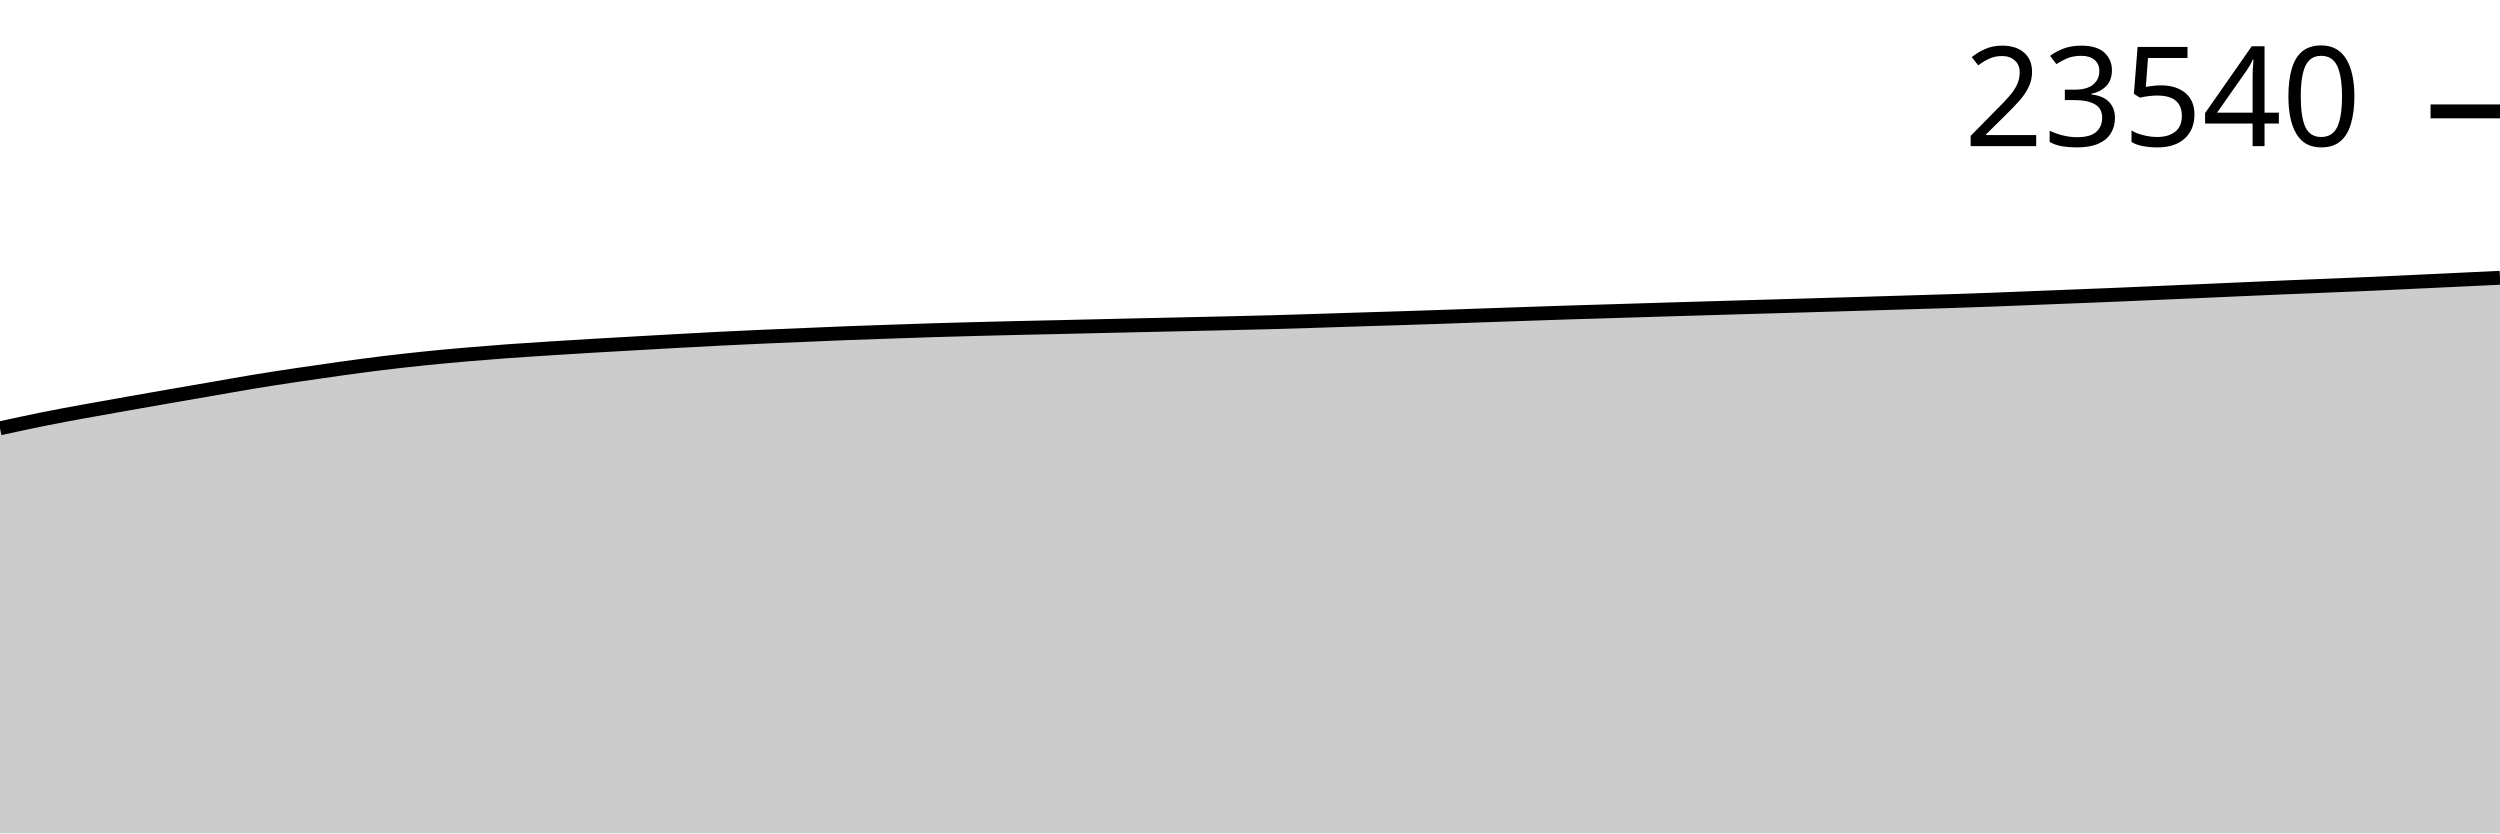
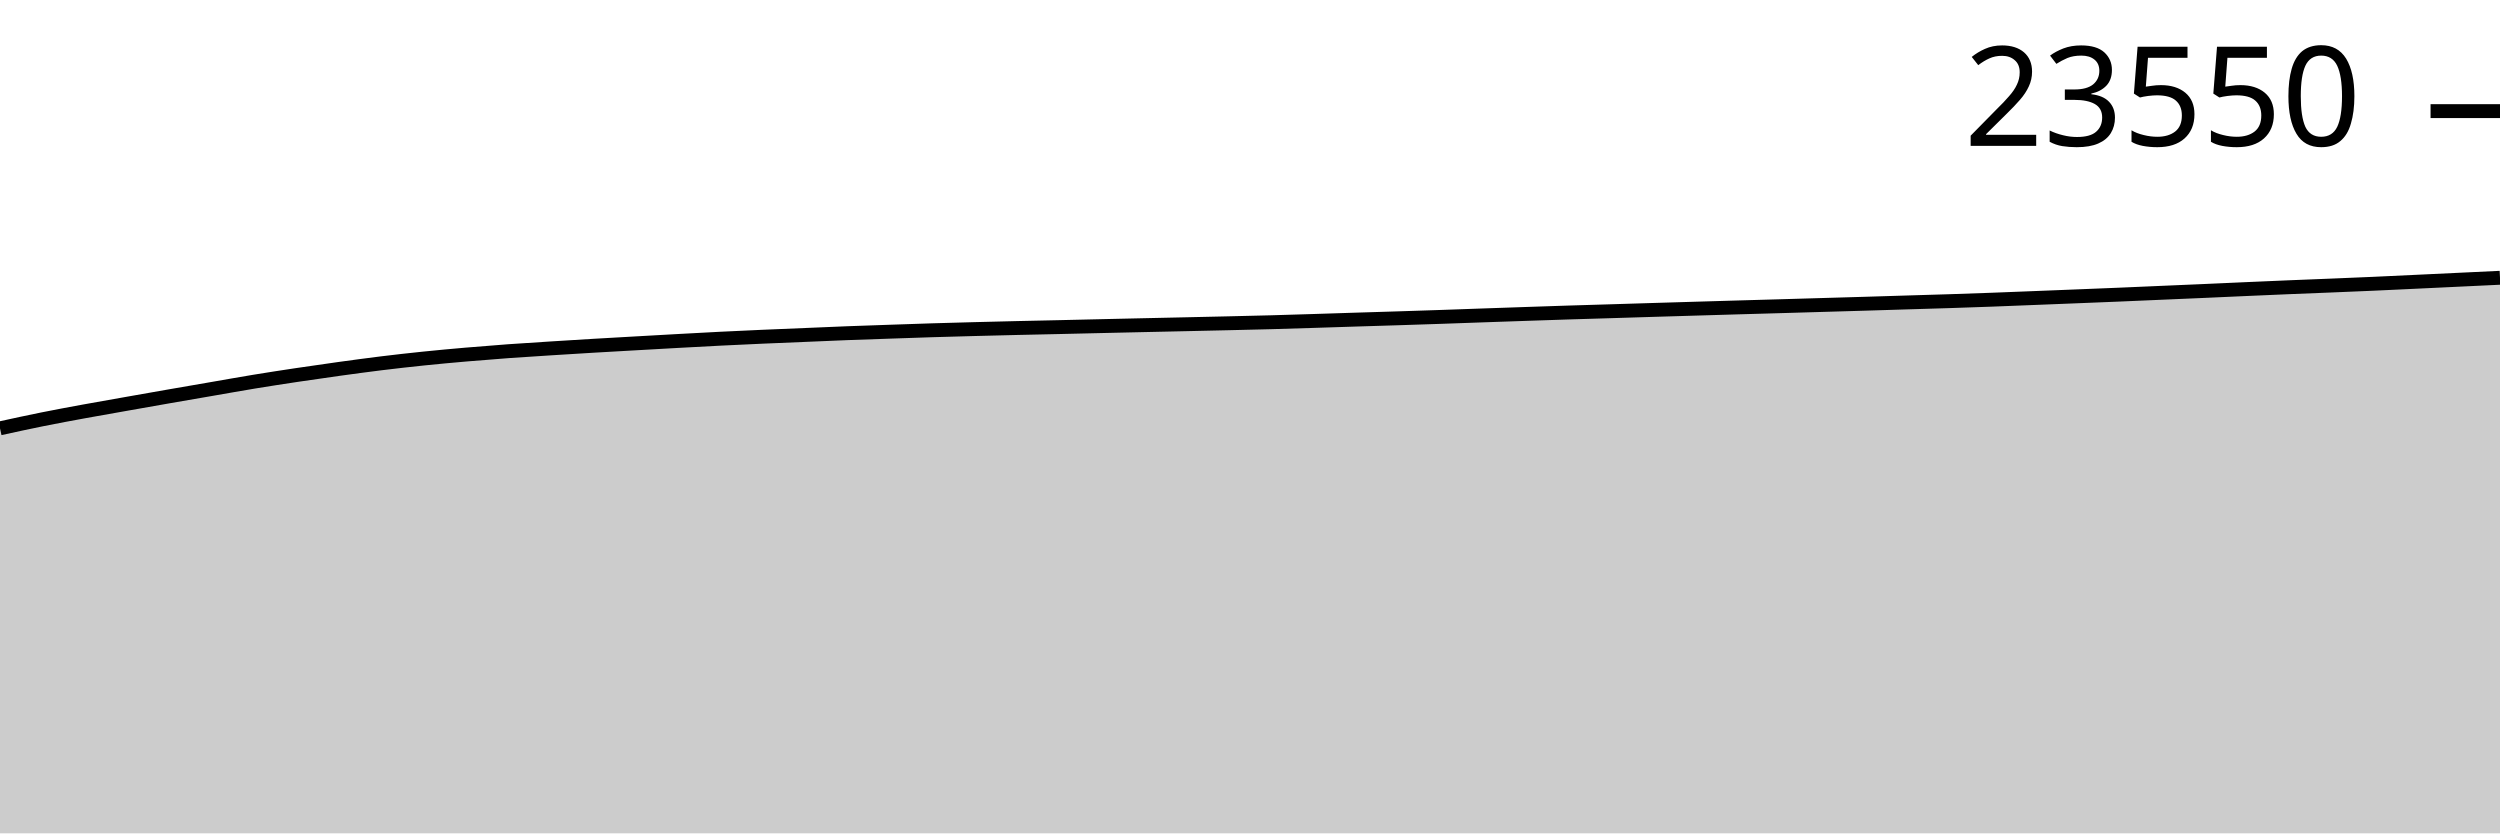
<svg xmlns="http://www.w3.org/2000/svg" viewBox="0 0 180 60">
  <g transform="translate(0,20)">
-     <path class="area" fill="rgba(0, 0, 0, 0.2)" d="M0,10.838C1.017,10.616,2.034,10.393,3.051,10.188C4.068,9.983,5.085,9.797,6.102,9.61C7.119,9.423,8.136,9.247,9.153,9.067C10.169,8.887,11.186,8.708,12.203,8.531C13.22,8.354,14.237,8.179,15.254,8.004C16.271,7.828,17.288,7.644,18.305,7.476C19.322,7.309,20.339,7.153,21.356,7.001C22.373,6.848,23.39,6.701,24.407,6.561C25.424,6.42,26.441,6.281,27.458,6.156C28.475,6.032,29.492,5.917,30.508,5.812C31.525,5.707,32.542,5.615,33.559,5.526C34.576,5.438,35.593,5.357,36.61,5.283C37.627,5.209,38.644,5.147,39.661,5.082C40.678,5.017,41.695,4.954,42.712,4.894C43.729,4.834,44.746,4.778,45.763,4.72C46.78,4.662,47.797,4.604,48.814,4.548C49.831,4.492,50.847,4.436,51.864,4.385C52.881,4.334,53.898,4.287,54.915,4.242C55.932,4.197,56.949,4.157,57.966,4.115C58.983,4.072,60,4.026,61.017,3.987C62.034,3.948,63.051,3.915,64.068,3.88C65.085,3.845,66.102,3.809,67.119,3.777C68.136,3.746,69.153,3.719,70.169,3.692C71.186,3.666,72.203,3.64,73.22,3.616C74.237,3.593,75.254,3.573,76.271,3.549C77.288,3.526,78.305,3.501,79.322,3.478C80.339,3.455,81.356,3.431,82.373,3.409C83.39,3.386,84.407,3.364,85.424,3.342C86.441,3.319,87.458,3.296,88.475,3.272C89.492,3.249,90.508,3.226,91.525,3.199C92.542,3.171,93.559,3.139,94.576,3.107C95.593,3.076,96.61,3.041,97.627,3.009C98.644,2.977,99.661,2.947,100.678,2.915C101.695,2.883,102.712,2.849,103.729,2.815C104.746,2.78,105.763,2.743,106.78,2.707C107.797,2.672,108.814,2.637,109.831,2.602C110.847,2.568,111.864,2.532,112.881,2.5C113.898,2.467,114.915,2.439,115.932,2.408C116.949,2.377,117.966,2.345,118.983,2.314C120,2.283,121.017,2.253,122.034,2.223C123.051,2.192,124.068,2.163,125.085,2.133C126.102,2.104,127.119,2.076,128.136,2.046C129.153,2.017,130.169,1.987,131.186,1.957C132.203,1.927,133.22,1.898,134.237,1.867C135.254,1.837,136.271,1.805,137.288,1.774C138.305,1.743,139.322,1.715,140.339,1.682C141.356,1.649,142.373,1.615,143.39,1.577C144.407,1.539,145.424,1.497,146.441,1.456C147.458,1.416,148.475,1.376,149.492,1.336C150.508,1.295,151.525,1.255,152.542,1.213C153.559,1.17,154.576,1.125,155.593,1.081C156.61,1.037,157.627,0.994,158.644,0.949C159.661,0.905,160.678,0.858,161.695,0.813C162.712,0.768,163.729,0.724,164.746,0.681C165.763,0.639,166.78,0.6,167.797,0.558C168.814,0.517,169.831,0.476,170.847,0.431C171.864,0.386,172.881,0.336,173.898,0.288C174.915,0.241,175.932,0.193,176.949,0.145C177.966,0.097,178.983,0.049,180,0L180,40C178.983,40,177.966,40,176.949,40C175.932,40,174.915,40,173.898,40C172.881,40,171.864,40,170.847,40C169.831,40,168.814,40,167.797,40C166.78,40,165.763,40,164.746,40C163.729,40,162.712,40,161.695,40C160.678,40,159.661,40,158.644,40C157.627,40,156.61,40,155.593,40C154.576,40,153.559,40,152.542,40C151.525,40,150.508,40,149.492,40C148.475,40,147.458,40,146.441,40C145.424,40,144.407,40,143.39,40C142.373,40,141.356,40,140.339,40C139.322,40,138.305,40,137.288,40C136.271,40,135.254,40,134.237,40C133.22,40,132.203,40,131.186,40C130.169,40,129.153,40,128.136,40C127.119,40,126.102,40,125.085,40C124.068,40,123.051,40,122.034,40C121.017,40,120,40,118.983,40C117.966,40,116.949,40,115.932,40C114.915,40,113.898,40,112.881,40C111.864,40,110.847,40,109.831,40C108.814,40,107.797,40,106.78,40C105.763,40,104.746,40,103.729,40C102.712,40,101.695,40,100.678,40C99.661,40,98.644,40,97.627,40C96.61,40,95.593,40,94.576,40C93.559,40,92.542,40,91.525,40C90.508,40,89.492,40,88.475,40C87.458,40,86.441,40,85.424,40C84.407,40,83.39,40,82.373,40C81.356,40,80.339,40,79.322,40C78.305,40,77.288,40,76.271,40C75.254,40,74.237,40,73.22,40C72.203,40,71.186,40,70.169,40C69.153,40,68.136,40,67.119,40C66.102,40,65.085,40,64.068,40C63.051,40,62.034,40,61.017,40C60,40,58.983,40,57.966,40C56.949,40,55.932,40,54.915,40C53.898,40,52.881,40,51.864,40C50.847,40,49.831,40,48.814,40C47.797,40,46.78,40,45.763,40C44.746,40,43.729,40,42.712,40C41.695,40,40.678,40,39.661,40C38.644,40,37.627,40,36.61,40C35.593,40,34.576,40,33.559,40C32.542,40,31.525,40,30.508,40C29.492,40,28.475,40,27.458,40C26.441,40,25.424,40,24.407,40C23.39,40,22.373,40,21.356,40C20.339,40,19.322,40,18.305,40C17.288,40,16.271,40,15.254,40C14.237,40,13.22,40,12.203,40C11.186,40,10.169,40,9.153,40C8.136,40,7.119,40,6.102,40C5.085,40,4.068,40,3.051,40C2.034,40,1.017,40,0,40Z" />
-     <path class="line" stroke="black" fill="none" d="M0,10.838C1.017,10.616,2.034,10.393,3.051,10.188C4.068,9.983,5.085,9.797,6.102,9.61C7.119,9.423,8.136,9.247,9.153,9.067C10.169,8.887,11.186,8.708,12.203,8.531C13.22,8.354,14.237,8.179,15.254,8.004C16.271,7.828,17.288,7.644,18.305,7.476C19.322,7.309,20.339,7.153,21.356,7.001C22.373,6.848,23.39,6.701,24.407,6.561C25.424,6.42,26.441,6.281,27.458,6.156C28.475,6.032,29.492,5.917,30.508,5.812C31.525,5.707,32.542,5.615,33.559,5.526C34.576,5.438,35.593,5.357,36.61,5.283C37.627,5.209,38.644,5.147,39.661,5.082C40.678,5.017,41.695,4.954,42.712,4.894C43.729,4.834,44.746,4.778,45.763,4.72C46.78,4.662,47.797,4.604,48.814,4.548C49.831,4.492,50.847,4.436,51.864,4.385C52.881,4.334,53.898,4.287,54.915,4.242C55.932,4.197,56.949,4.157,57.966,4.115C58.983,4.072,60,4.026,61.017,3.987C62.034,3.948,63.051,3.915,64.068,3.88C65.085,3.845,66.102,3.809,67.119,3.777C68.136,3.746,69.153,3.719,70.169,3.692C71.186,3.666,72.203,3.64,73.22,3.616C74.237,3.593,75.254,3.573,76.271,3.549C77.288,3.526,78.305,3.501,79.322,3.478C80.339,3.455,81.356,3.431,82.373,3.409C83.39,3.386,84.407,3.364,85.424,3.342C86.441,3.319,87.458,3.296,88.475,3.272C89.492,3.249,90.508,3.226,91.525,3.199C92.542,3.171,93.559,3.139,94.576,3.107C95.593,3.076,96.61,3.041,97.627,3.009C98.644,2.977,99.661,2.947,100.678,2.915C101.695,2.883,102.712,2.849,103.729,2.815C104.746,2.78,105.763,2.743,106.78,2.707C107.797,2.672,108.814,2.637,109.831,2.602C110.847,2.568,111.864,2.532,112.881,2.5C113.898,2.467,114.915,2.439,115.932,2.408C116.949,2.377,117.966,2.345,118.983,2.314C120,2.283,121.017,2.253,122.034,2.223C123.051,2.192,124.068,2.163,125.085,2.133C126.102,2.104,127.119,2.076,128.136,2.046C129.153,2.017,130.169,1.987,131.186,1.957C132.203,1.927,133.22,1.898,134.237,1.867C135.254,1.837,136.271,1.805,137.288,1.774C138.305,1.743,139.322,1.715,140.339,1.682C141.356,1.649,142.373,1.615,143.39,1.577C144.407,1.539,145.424,1.497,146.441,1.456C147.458,1.416,148.475,1.376,149.492,1.336C150.508,1.295,151.525,1.255,152.542,1.213C153.559,1.17,154.576,1.125,155.593,1.081C156.61,1.037,157.627,0.994,158.644,0.949C159.661,0.905,160.678,0.858,161.695,0.813C162.712,0.768,163.729,0.724,164.746,0.681C165.763,0.639,166.78,0.6,167.797,0.558C168.814,0.517,169.831,0.476,170.847,0.431C171.864,0.386,172.881,0.336,173.898,0.288C174.915,0.241,175.932,0.193,176.949,0.145C177.966,0.097,178.983,0.049,180,0" />
-     <path class="axis-ceiling" stroke-width="1" stroke="black" fill="none" d="M175,-11.98L180,-11.98" />
-     <text class="axis-ceiling-label" font-family="sans-serif" text-anchor="end" font-size="10px" x="170" y="-9.48">23540</text>
+     <path class="area" fill="rgba(0, 0, 0, 0.2)" d="M0,10.84C1.017,10.617,2.034,10.395,3.051,10.19C4.068,9.985,5.085,9.798,6.102,9.611C7.119,9.424,8.136,9.248,9.153,9.069C10.169,8.889,11.186,8.71,12.203,8.532C13.22,8.355,14.237,8.181,15.254,8.005C16.271,7.83,17.288,7.645,18.305,7.478C19.322,7.311,20.339,7.155,21.356,7.002C22.373,6.85,23.39,6.703,24.407,6.562C25.424,6.422,26.441,6.283,27.458,6.158C28.475,6.033,29.492,5.919,30.508,5.814C31.525,5.709,32.542,5.616,33.559,5.528C34.576,5.44,35.593,5.359,36.61,5.285C37.627,5.211,38.644,5.149,39.661,5.084C40.678,5.019,41.695,4.956,42.712,4.896C43.729,4.836,44.746,4.78,45.763,4.722C46.78,4.664,47.797,4.606,48.814,4.55C49.831,4.494,50.847,4.438,51.864,4.387C52.881,4.336,53.898,4.289,54.915,4.244C55.932,4.199,56.949,4.159,57.966,4.117C58.983,4.074,60,4.028,61.017,3.989C62.034,3.95,63.051,3.917,64.068,3.882C65.085,3.847,66.102,3.811,67.119,3.779C68.136,3.748,69.153,3.721,70.169,3.694C71.186,3.668,72.203,3.642,73.22,3.618C74.237,3.595,75.254,3.575,76.271,3.551C77.288,3.528,78.305,3.503,79.322,3.48C80.339,3.457,81.356,3.433,82.373,3.411C83.39,3.388,84.407,3.366,85.424,3.344C86.441,3.321,87.458,3.298,88.475,3.275C89.492,3.251,90.508,3.228,91.525,3.201C92.542,3.173,93.559,3.141,94.576,3.109C95.593,3.078,96.61,3.043,97.627,3.011C98.644,2.979,99.661,2.95,100.678,2.917C101.695,2.885,102.712,2.851,103.729,2.817C104.746,2.782,105.763,2.745,106.78,2.709C107.797,2.674,108.814,2.639,109.831,2.604C110.847,2.57,111.864,2.534,112.881,2.502C113.898,2.469,114.915,2.441,115.932,2.41C116.949,2.379,117.966,2.347,118.983,2.316C120,2.285,121.017,2.255,122.034,2.225C123.051,2.195,124.068,2.165,125.085,2.135C126.102,2.106,127.119,2.078,128.136,2.048C129.153,2.019,130.169,1.989,131.186,1.959C132.203,1.929,133.22,1.9,134.237,1.87C135.254,1.839,136.271,1.807,137.288,1.776C138.305,1.745,139.322,1.717,140.339,1.684C141.356,1.651,142.373,1.617,143.39,1.579C144.407,1.542,145.424,1.499,146.441,1.459C147.458,1.418,148.475,1.379,149.492,1.338C150.508,1.297,151.525,1.258,152.542,1.215C153.559,1.173,154.576,1.127,155.593,1.083C156.61,1.039,157.627,0.996,158.644,0.952C159.661,0.907,160.678,0.86,161.695,0.815C162.712,0.771,163.729,0.726,164.746,0.683C165.763,0.641,166.78,0.602,167.797,0.561C168.814,0.519,169.831,0.478,170.847,0.433C171.864,0.388,172.881,0.338,173.898,0.29C174.915,0.242,175.932,0.194,176.949,0.145C177.966,0.097,178.983,0.048,180,0L180,40C178.983,40,177.966,40,176.949,40C175.932,40,174.915,40,173.898,40C172.881,40,171.864,40,170.847,40C169.831,40,168.814,40,167.797,40C166.78,40,165.763,40,164.746,40C163.729,40,162.712,40,161.695,40C160.678,40,159.661,40,158.644,40C157.627,40,156.61,40,155.593,40C154.576,40,153.559,40,152.542,40C151.525,40,150.508,40,149.492,40C148.475,40,147.458,40,146.441,40C145.424,40,144.407,40,143.39,40C142.373,40,141.356,40,140.339,40C139.322,40,138.305,40,137.288,40C136.271,40,135.254,40,134.237,40C133.22,40,132.203,40,131.186,40C130.169,40,129.153,40,128.136,40C127.119,40,126.102,40,125.085,40C124.068,40,123.051,40,122.034,40C121.017,40,120,40,118.983,40C117.966,40,116.949,40,115.932,40C114.915,40,113.898,40,112.881,40C111.864,40,110.847,40,109.831,40C108.814,40,107.797,40,106.78,40C105.763,40,104.746,40,103.729,40C102.712,40,101.695,40,100.678,40C99.661,40,98.644,40,97.627,40C96.61,40,95.593,40,94.576,40C93.559,40,92.542,40,91.525,40C90.508,40,89.492,40,88.475,40C87.458,40,86.441,40,85.424,40C84.407,40,83.39,40,82.373,40C81.356,40,80.339,40,79.322,40C78.305,40,77.288,40,76.271,40C75.254,40,74.237,40,73.22,40C72.203,40,71.186,40,70.169,40C69.153,40,68.136,40,67.119,40C66.102,40,65.085,40,64.068,40C63.051,40,62.034,40,61.017,40C60,40,58.983,40,57.966,40C56.949,40,55.932,40,54.915,40C53.898,40,52.881,40,51.864,40C50.847,40,49.831,40,48.814,40C47.797,40,46.78,40,45.763,40C44.746,40,43.729,40,42.712,40C41.695,40,40.678,40,39.661,40C38.644,40,37.627,40,36.61,40C35.593,40,34.576,40,33.559,40C32.542,40,31.525,40,30.508,40C29.492,40,28.475,40,27.458,40C26.441,40,25.424,40,24.407,40C23.39,40,22.373,40,21.356,40C20.339,40,19.322,40,18.305,40C17.288,40,16.271,40,15.254,40C14.237,40,13.22,40,12.203,40C11.186,40,10.169,40,9.153,40C8.136,40,7.119,40,6.102,40C5.085,40,4.068,40,3.051,40C2.034,40,1.017,40,0,40Z" />
+     <path class="line" stroke="black" fill="none" d="M0,10.84C1.017,10.617,2.034,10.395,3.051,10.19C4.068,9.985,5.085,9.798,6.102,9.611C7.119,9.424,8.136,9.248,9.153,9.069C10.169,8.889,11.186,8.71,12.203,8.532C13.22,8.355,14.237,8.181,15.254,8.005C16.271,7.83,17.288,7.645,18.305,7.478C19.322,7.311,20.339,7.155,21.356,7.002C22.373,6.85,23.39,6.703,24.407,6.562C25.424,6.422,26.441,6.283,27.458,6.158C28.475,6.033,29.492,5.919,30.508,5.814C31.525,5.709,32.542,5.616,33.559,5.528C34.576,5.44,35.593,5.359,36.61,5.285C37.627,5.211,38.644,5.149,39.661,5.084C40.678,5.019,41.695,4.956,42.712,4.896C43.729,4.836,44.746,4.78,45.763,4.722C46.78,4.664,47.797,4.606,48.814,4.55C49.831,4.494,50.847,4.438,51.864,4.387C52.881,4.336,53.898,4.289,54.915,4.244C55.932,4.199,56.949,4.159,57.966,4.117C58.983,4.074,60,4.028,61.017,3.989C62.034,3.95,63.051,3.917,64.068,3.882C65.085,3.847,66.102,3.811,67.119,3.779C68.136,3.748,69.153,3.721,70.169,3.694C71.186,3.668,72.203,3.642,73.22,3.618C74.237,3.595,75.254,3.575,76.271,3.551C77.288,3.528,78.305,3.503,79.322,3.48C80.339,3.457,81.356,3.433,82.373,3.411C83.39,3.388,84.407,3.366,85.424,3.344C86.441,3.321,87.458,3.298,88.475,3.275C89.492,3.251,90.508,3.228,91.525,3.201C92.542,3.173,93.559,3.141,94.576,3.109C95.593,3.078,96.61,3.043,97.627,3.011C98.644,2.979,99.661,2.95,100.678,2.917C101.695,2.885,102.712,2.851,103.729,2.817C104.746,2.782,105.763,2.745,106.78,2.709C107.797,2.674,108.814,2.639,109.831,2.604C110.847,2.57,111.864,2.534,112.881,2.502C113.898,2.469,114.915,2.441,115.932,2.41C116.949,2.379,117.966,2.347,118.983,2.316C120,2.285,121.017,2.255,122.034,2.225C123.051,2.195,124.068,2.165,125.085,2.135C126.102,2.106,127.119,2.078,128.136,2.048C129.153,2.019,130.169,1.989,131.186,1.959C132.203,1.929,133.22,1.9,134.237,1.87C135.254,1.839,136.271,1.807,137.288,1.776C138.305,1.745,139.322,1.717,140.339,1.684C141.356,1.651,142.373,1.617,143.39,1.579C144.407,1.542,145.424,1.499,146.441,1.459C147.458,1.418,148.475,1.379,149.492,1.338C150.508,1.297,151.525,1.258,152.542,1.215C153.559,1.173,154.576,1.127,155.593,1.083C156.61,1.039,157.627,0.996,158.644,0.952C159.661,0.907,160.678,0.86,161.695,0.815C162.712,0.771,163.729,0.726,164.746,0.683C165.763,0.641,166.78,0.602,167.797,0.561C168.814,0.519,169.831,0.478,170.847,0.433C171.864,0.388,172.881,0.338,173.898,0.29C174.915,0.242,175.932,0.194,176.949,0.145C177.966,0.097,178.983,0.048,180,0" />
+     <path class="axis-ceiling" stroke-width="1" stroke="black" fill="none" d="M175,-11.999L180,-11.999" />
+     <text class="axis-ceiling-label" font-family="sans-serif" text-anchor="end" font-size="10px" x="170" y="-9.499">23550</text>
  </g>
</svg>
